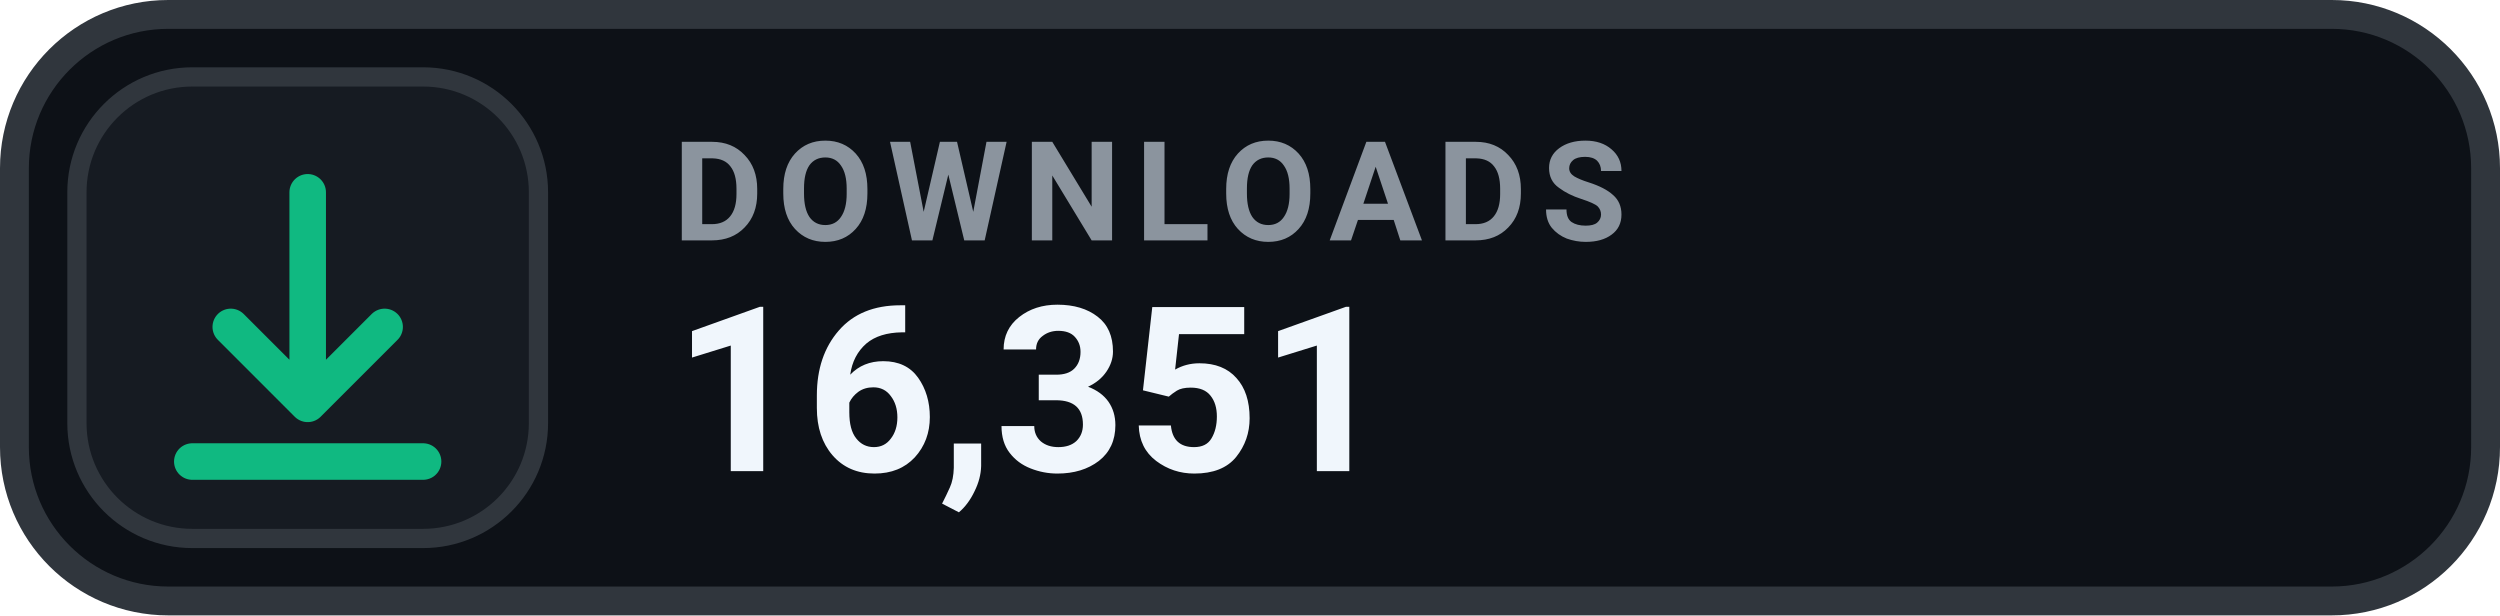
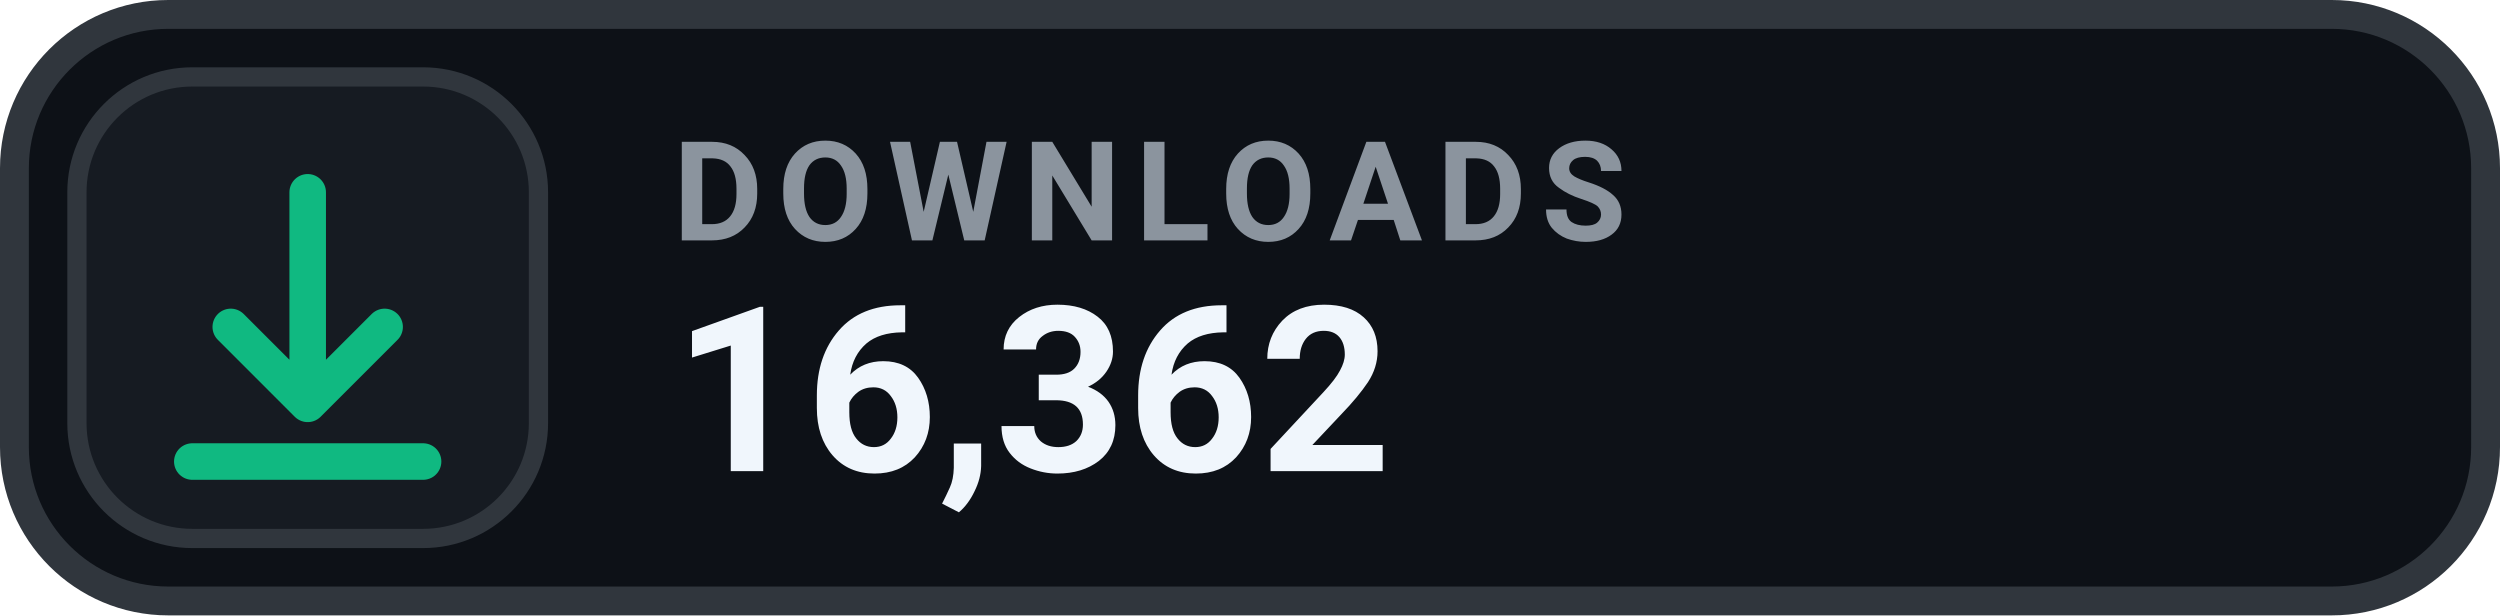
- <svg xmlns="http://www.w3.org/2000/svg" width="130" height="32" viewBox="0 0 130 32" role="img" aria-label="DOWNLOADS 16,351">
+ <svg xmlns="http://www.w3.org/2000/svg" width="130" height="32" viewBox="0 0 130 32" role="img" aria-label="DOWNLOADS 16,362">
  <rect x=".75" y=".75" width="128.5" height="30.5" rx="8" fill="#0D1117" stroke="#30363D" stroke-width="1.5" />
  <rect x="4" y="4" width="24" height="24" rx="6" fill="#161B22" stroke="#30363D" stroke-width="1" />
  <g transform="translate(16 16)" style="color:#10B981;">
    <path d="M0 -6 v11 m0 0 l4 -4 m-4 4 l-4 -4 M-6 8 h12" fill="none" stroke="currentColor" stroke-width="1.9" stroke-linecap="round" stroke-linejoin="round" />
  </g>
  <text x="35" y="12.5" fill="#8B949E" font-family="-apple-system,BlinkMacSystemFont,'Segoe UI',Roboto,Helvetica,Arial,sans-serif" font-size="7.2" font-weight="700" letter-spacing=".75">DOWNLOADS</text>
-   <text x="35" y="24.5" fill="#F0F6FC" font-family="-apple-system,BlinkMacSystemFont,'Segoe UI',Roboto,Helvetica,Arial,sans-serif" font-size="12" font-weight="700">16,351</text>
+   <text x="35" y="24.5" fill="#F0F6FC" font-family="-apple-system,BlinkMacSystemFont,'Segoe UI',Roboto,Helvetica,Arial,sans-serif" font-size="12" font-weight="700">16,362</text>
</svg>
